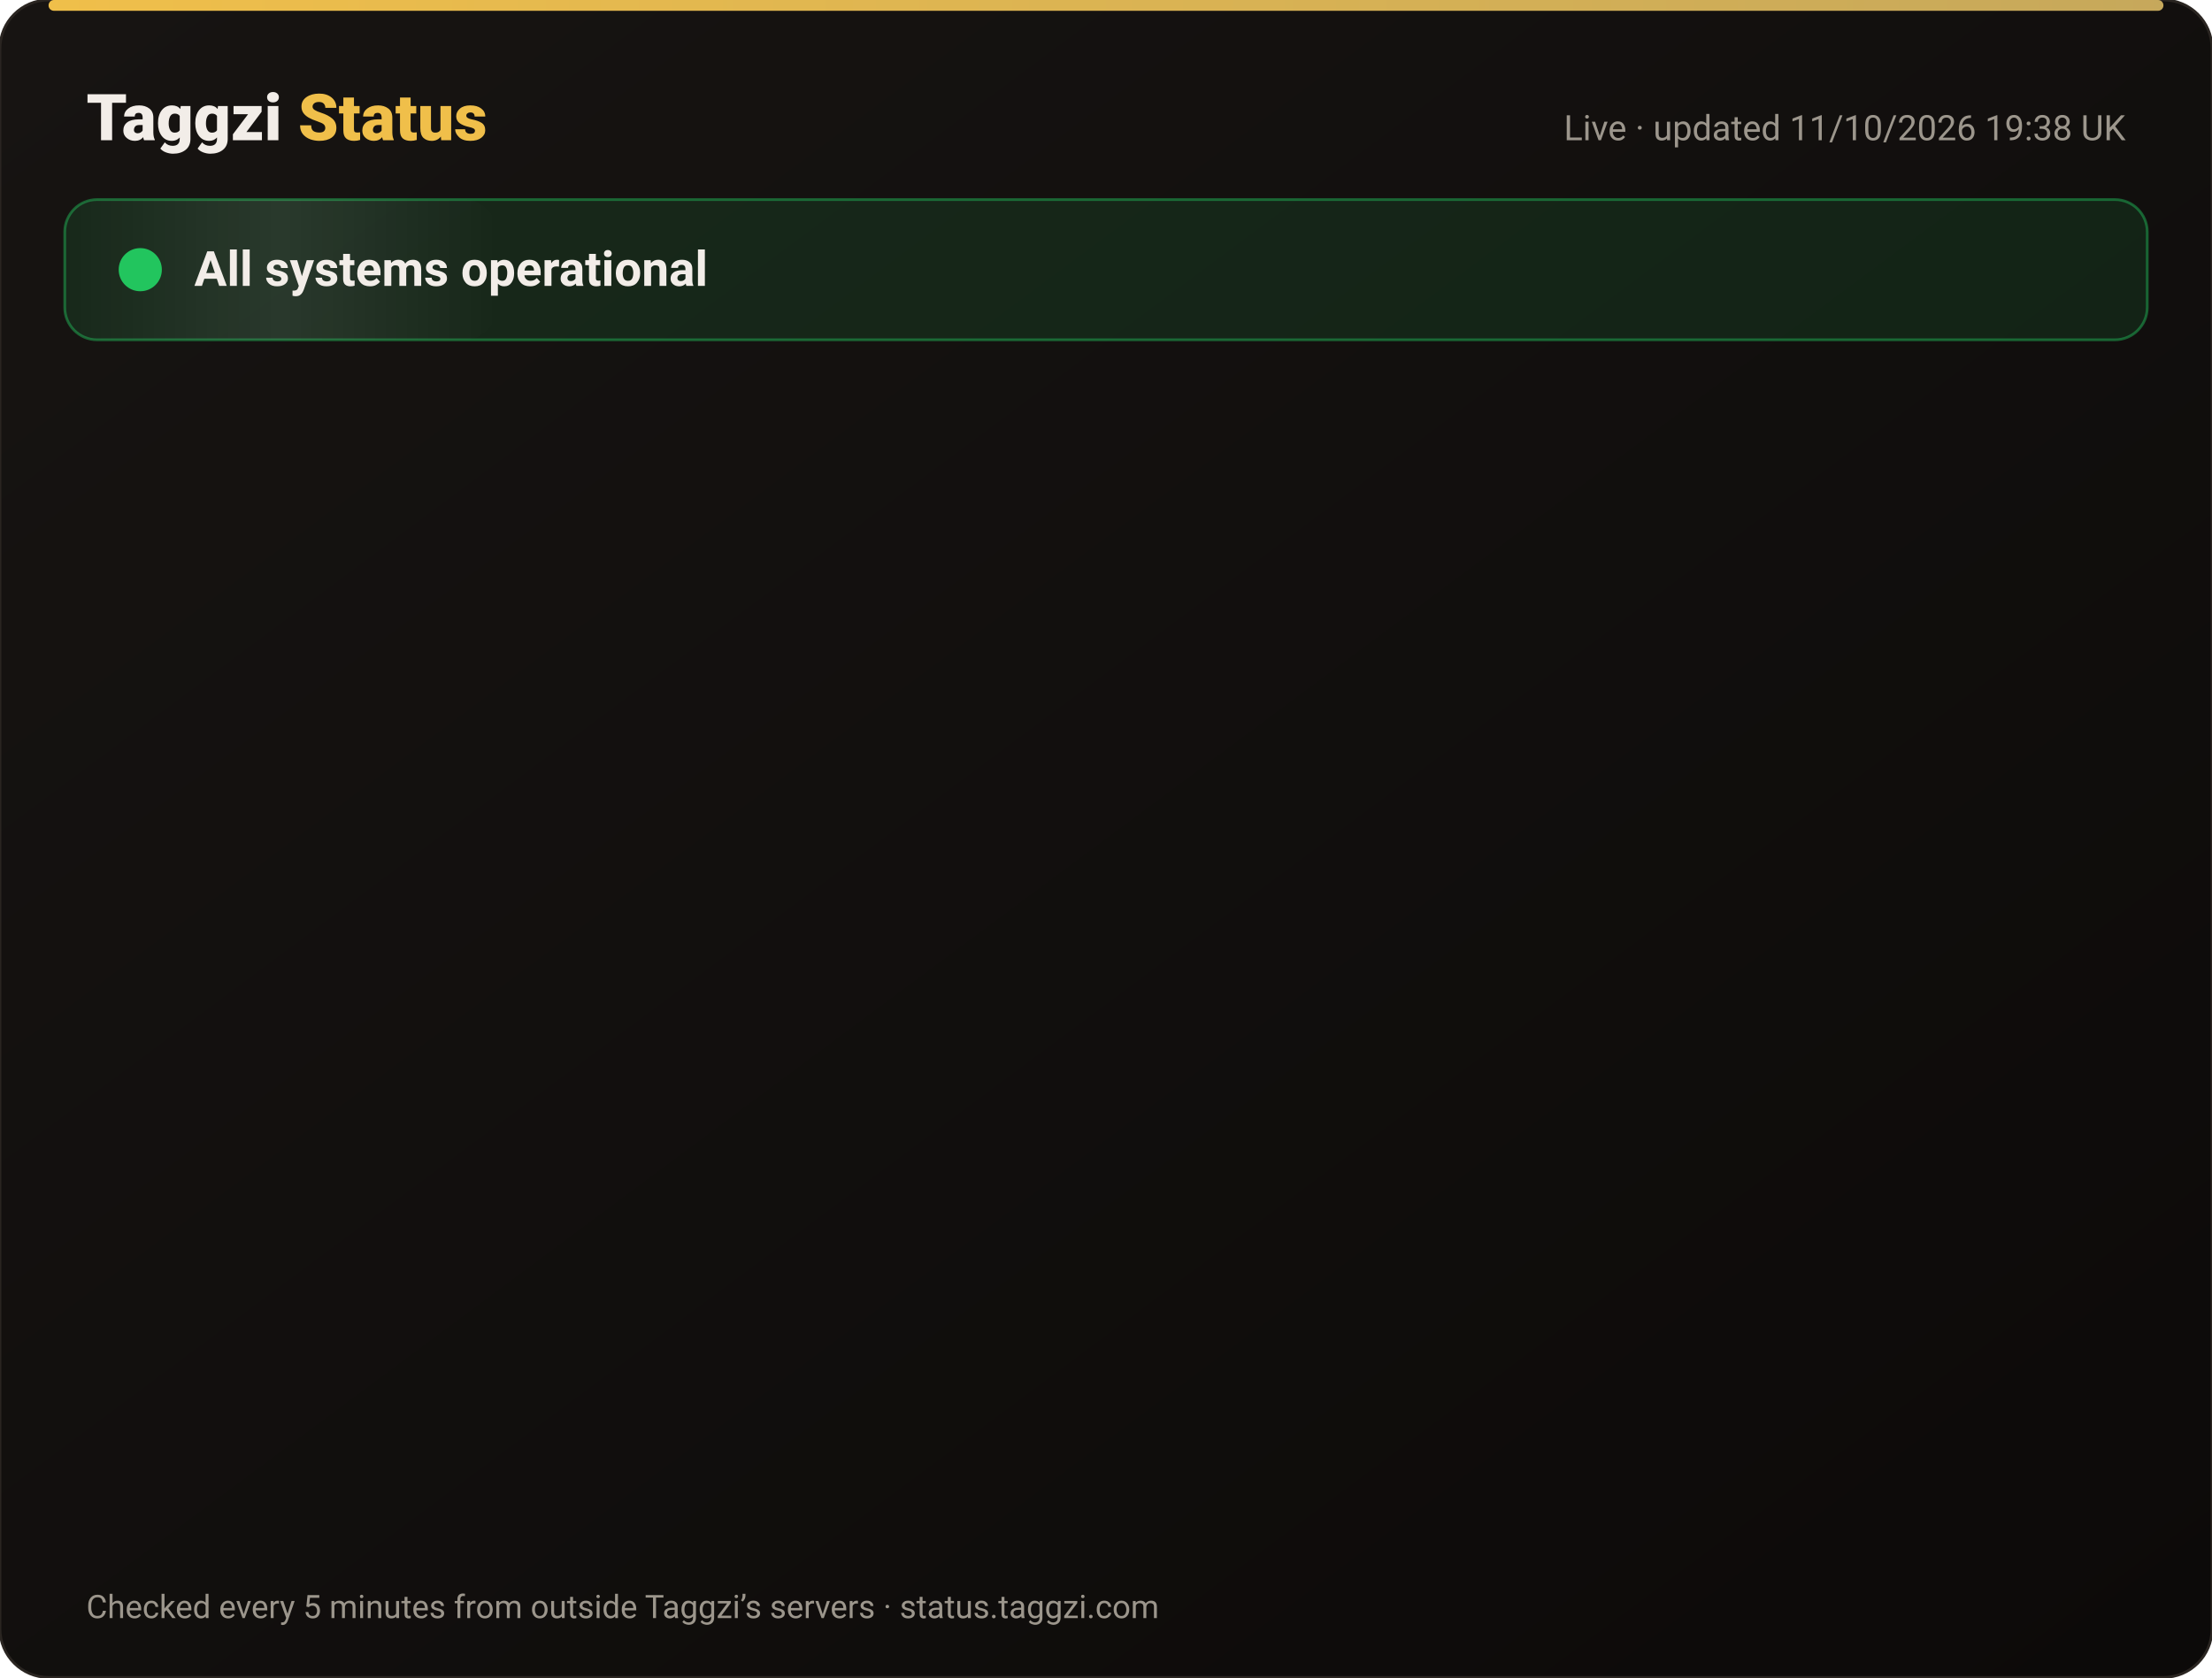
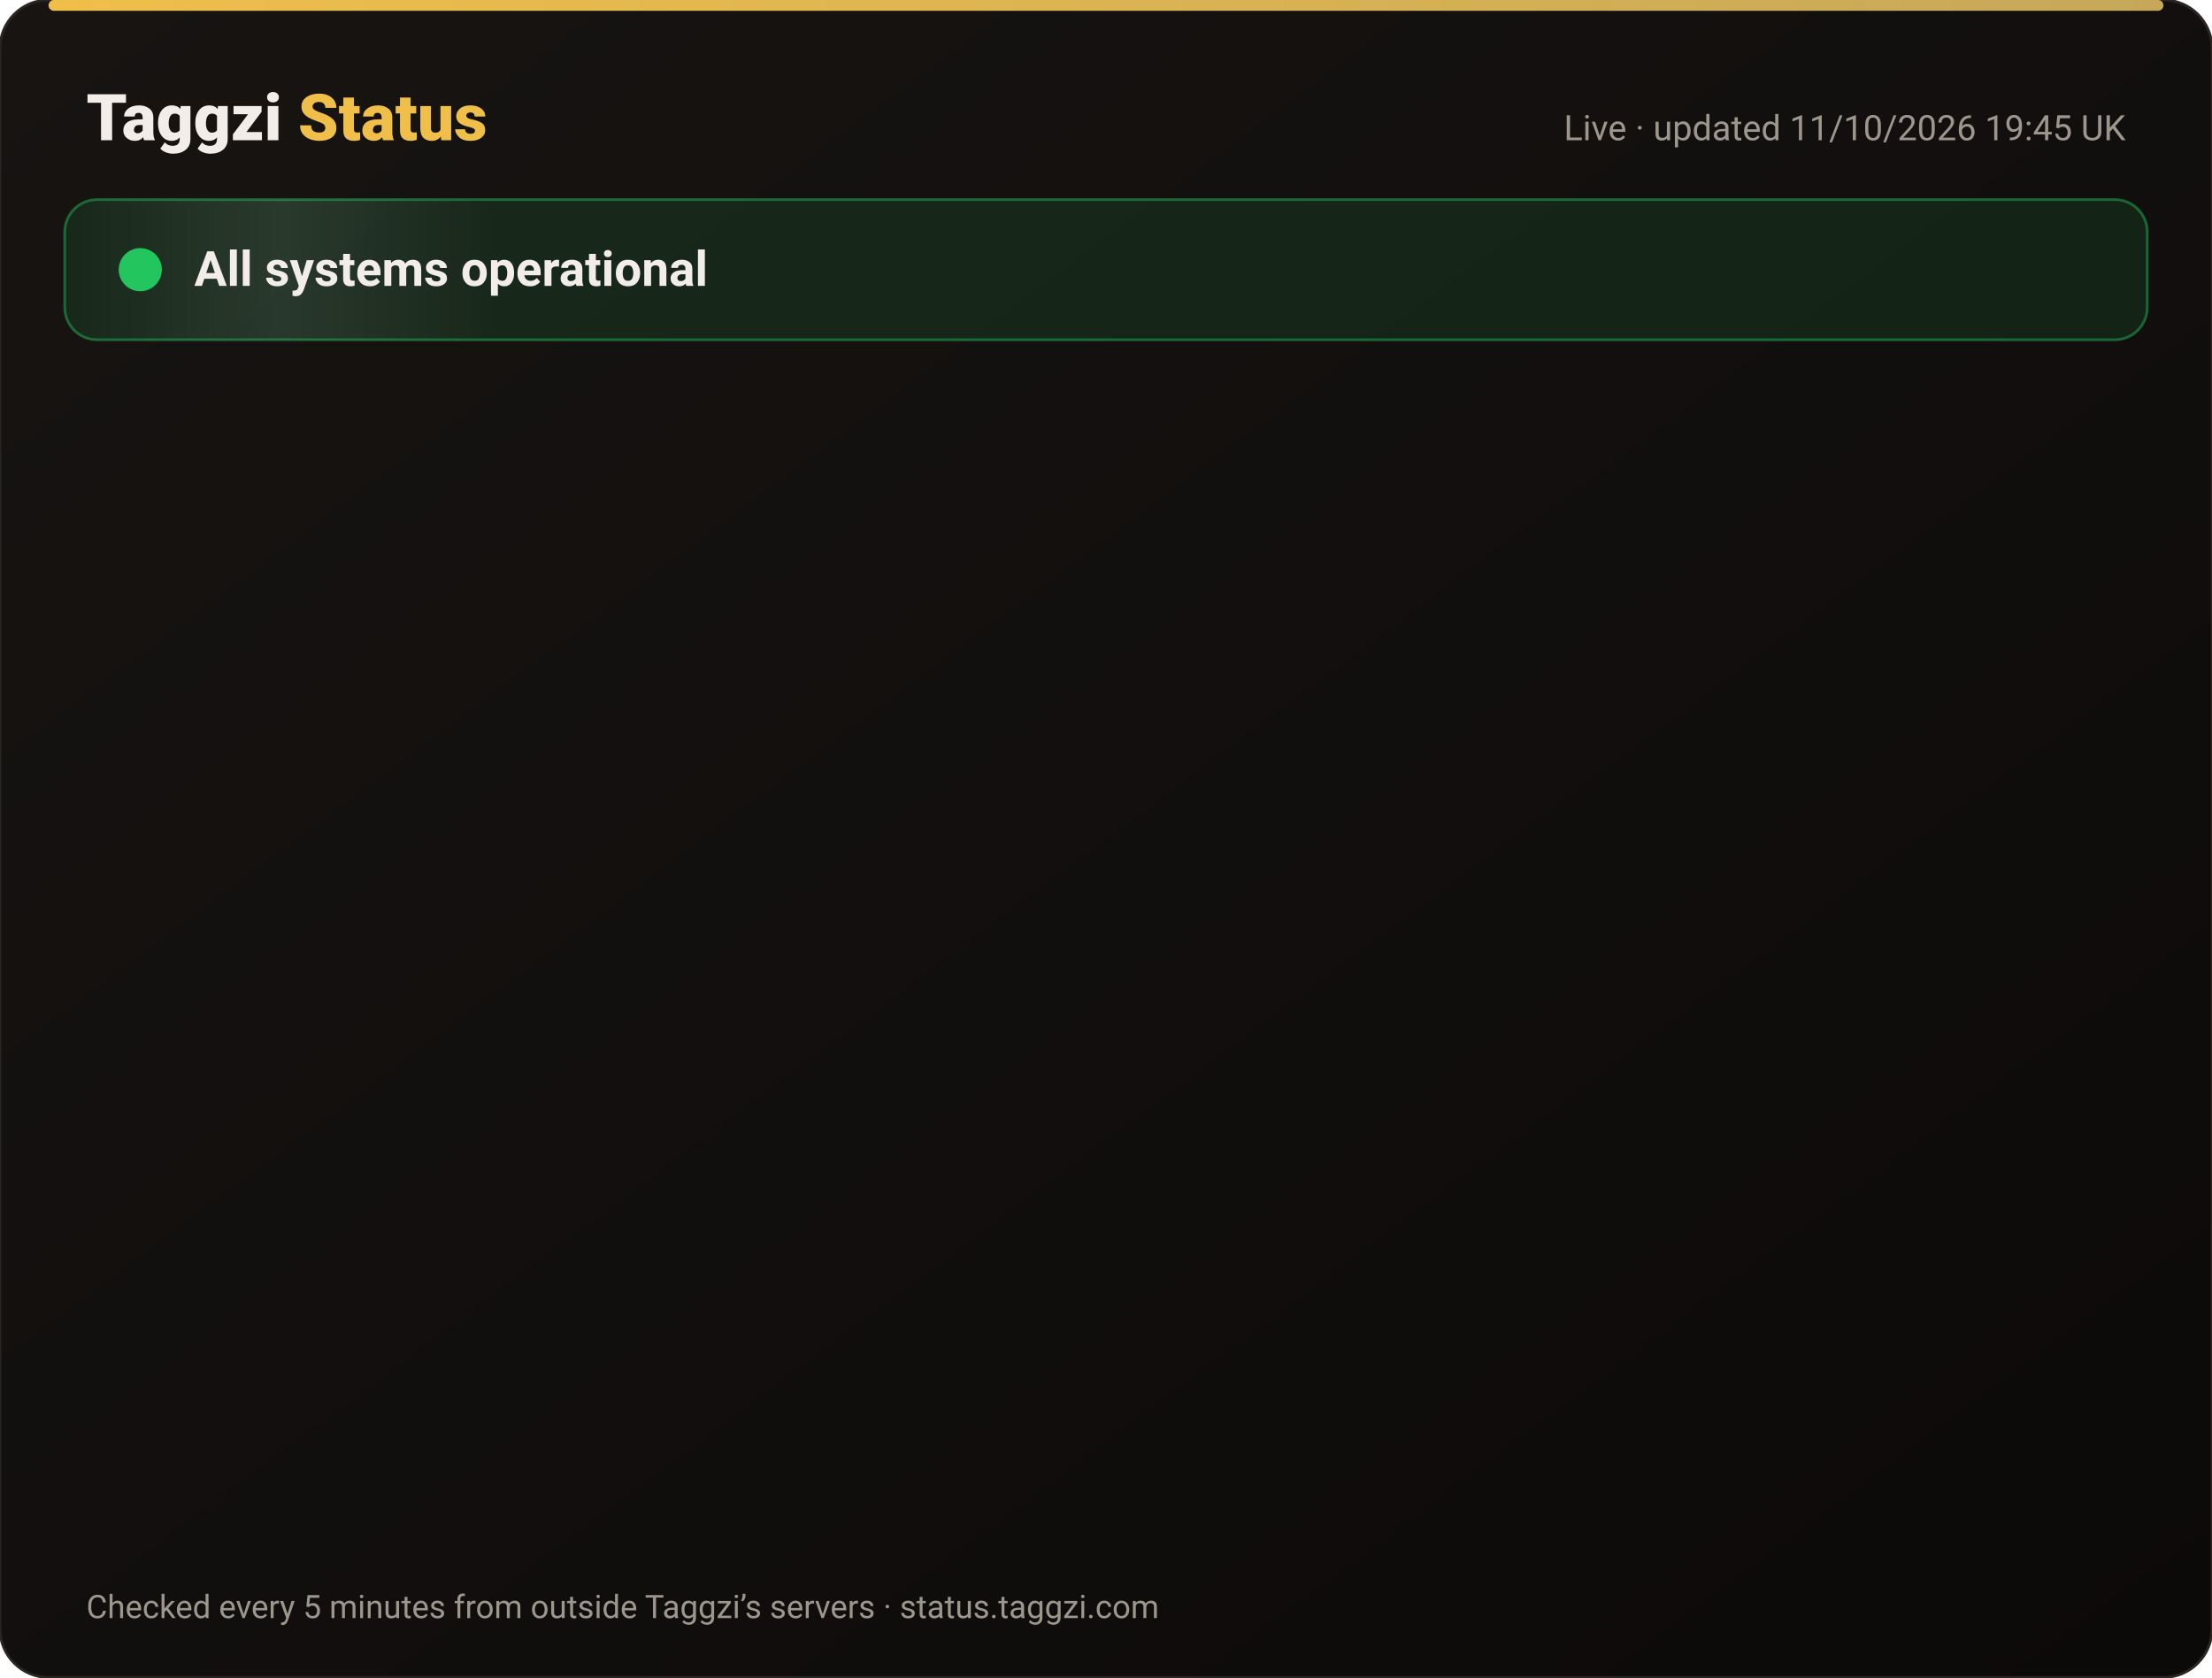
<svg xmlns="http://www.w3.org/2000/svg" width="820" height="622" viewBox="0 0 820 622" font-family="-apple-system,Segoe UI,Roboto,Helvetica,Arial,sans-serif">
  <defs>
    <linearGradient id="bg" x1="0" y1="0" x2="1" y2="1">
      <stop offset="0" stop-color="#171412" />
      <stop offset="1" stop-color="#0C0A09" />
    </linearGradient>
    <linearGradient id="gold" x1="0" x2="1">
      <stop offset="0" stop-color="#F0BF4A" />
      <stop offset="1" stop-color="#c6a85b" />
    </linearGradient>
    <linearGradient id="shine" x1="0" x2="1">
      <stop offset="0" stop-color="#fff" stop-opacity="0" />
      <stop offset=".5" stop-color="#fff" stop-opacity=".08" />
      <stop offset="1" stop-color="#fff" stop-opacity="0" />
    </linearGradient>
  </defs>
  <rect width="820" height="622" rx="18" fill="url(#bg)" stroke="#2a2521" />
  <rect x="18" y="0" width="784" height="4" rx="2" fill="url(#gold)" />
  <text x="32" y="52" font-size="24" font-weight="800" fill="#F2EDE8">Taggzi <tspan fill="#F0BF4A">Status</tspan>
  </text>
-   <text x="788" y="52" font-size="13" fill="#9C968C" text-anchor="end">Live · updated 11/10/2026 19:38 UK</text>
+   <text x="788" y="52" font-size="13" fill="#9C968C" text-anchor="end">Live · updated 11/10/2026 19:45 UK</text>
  <rect x="24" y="74" width="772" height="52" rx="12" fill="#22c55e" fill-opacity=".12" stroke="#22c55e" stroke-opacity=".45" />
  <rect x="24" y="74" width="160" height="52" rx="12" fill="url(#shine)">
    <animate attributeName="x" from="-160" to="820" dur="4s" repeatCount="indefinite" />
  </rect>
  <circle cx="52" cy="100" r="7" fill="#22c55e" />
  <circle cx="52" cy="100" r="7" fill="none" stroke="#22c55e" stroke-width="2">
    <animate attributeName="r" values="7;15;7" dur="2s" repeatCount="indefinite" />
    <animate attributeName="opacity" values=".9;0;.9" dur="2s" repeatCount="indefinite" />
  </circle>
  <text x="72" y="106" font-size="18" font-weight="700" fill="#F2EDE8">All systems operational</text>
  <g opacity="0">
    <animate attributeName="opacity" from="0" to="1" begin="0.00s" dur=".6s" fill="freeze" />
    <line x1="32" y1="188" x2="788" y2="188" stroke="#2a2521" />
    <circle cx="44" cy="166" r="6" fill="#22c55e">
      <animate attributeName="opacity" values="1;.45;1" dur="2.4s" begin="0.00s" repeatCount="indefinite" />
    </circle>
    <text x="62" y="171" font-size="15" font-weight="650" fill="#F2EDE8">Website</text>
    <text x="630" y="171" font-size="13" fill="#9C968C" text-anchor="end">100.00% uptime</text>
    <rect x="648" y="154" width="140" height="24" rx="12" fill="#22c55e" fill-opacity=".14" stroke="#22c55e" stroke-opacity=".5" />
    <text x="718" y="171" font-size="12" font-weight="700" fill="#22c55e" text-anchor="middle">Operational</text>
  </g>
  <g opacity="0">
    <animate attributeName="opacity" from="0" to="1" begin="0.15s" dur=".6s" fill="freeze" />
    <line x1="32" y1="234" x2="788" y2="234" stroke="#2a2521" />
    <circle cx="44" cy="212" r="6" fill="#22c55e">
      <animate attributeName="opacity" values="1;.45;1" dur="2.4s" begin="0.15s" repeatCount="indefinite" />
    </circle>
    <text x="62" y="217" font-size="15" font-weight="650" fill="#F2EDE8">Tag scans</text>
    <text x="630" y="217" font-size="13" fill="#9C968C" text-anchor="end">100.00% uptime</text>
    <rect x="648" y="200" width="140" height="24" rx="12" fill="#22c55e" fill-opacity=".14" stroke="#22c55e" stroke-opacity=".5" />
    <text x="718" y="217" font-size="12" font-weight="700" fill="#22c55e" text-anchor="middle">Operational</text>
  </g>
  <g opacity="0">
    <animate attributeName="opacity" from="0" to="1" begin="0.30s" dur=".6s" fill="freeze" />
    <line x1="32" y1="280" x2="788" y2="280" stroke="#2a2521" />
    <circle cx="44" cy="258" r="6" fill="#22c55e">
      <animate attributeName="opacity" values="1;.45;1" dur="2.4s" begin="0.30s" repeatCount="indefinite" />
    </circle>
    <text x="62" y="263" font-size="15" font-weight="650" fill="#F2EDE8">Manual tag lookup</text>
    <text x="630" y="263" font-size="13" fill="#9C968C" text-anchor="end">100.00% uptime</text>
    <rect x="648" y="246" width="140" height="24" rx="12" fill="#22c55e" fill-opacity=".14" stroke="#22c55e" stroke-opacity=".5" />
    <text x="718" y="263" font-size="12" font-weight="700" fill="#22c55e" text-anchor="middle">Operational</text>
  </g>
  <g opacity="0">
    <animate attributeName="opacity" from="0" to="1" begin="0.45s" dur=".6s" fill="freeze" />
    <line x1="32" y1="326" x2="788" y2="326" stroke="#2a2521" />
    <circle cx="44" cy="304" r="6" fill="#22c55e">
      <animate attributeName="opacity" values="1;.45;1" dur="2.4s" begin="0.45s" repeatCount="indefinite" />
    </circle>
    <text x="62" y="309" font-size="15" font-weight="650" fill="#F2EDE8">App &amp; login</text>
    <text x="630" y="309" font-size="13" fill="#9C968C" text-anchor="end">100.00% uptime</text>
    <rect x="648" y="292" width="140" height="24" rx="12" fill="#22c55e" fill-opacity=".14" stroke="#22c55e" stroke-opacity=".5" />
    <text x="718" y="309" font-size="12" font-weight="700" fill="#22c55e" text-anchor="middle">Operational</text>
  </g>
  <g opacity="0">
    <animate attributeName="opacity" from="0" to="1" begin="0.60s" dur=".6s" fill="freeze" />
    <line x1="32" y1="372" x2="788" y2="372" stroke="#2a2521" />
    <circle cx="44" cy="350" r="6" fill="#22c55e">
      <animate attributeName="opacity" values="1;.45;1" dur="2.4s" begin="0.60s" repeatCount="indefinite" />
    </circle>
    <text x="62" y="355" font-size="15" font-weight="650" fill="#F2EDE8">Community alerts</text>
    <text x="630" y="355" font-size="13" fill="#9C968C" text-anchor="end">100.00% uptime</text>
    <rect x="648" y="338" width="140" height="24" rx="12" fill="#22c55e" fill-opacity=".14" stroke="#22c55e" stroke-opacity=".5" />
    <text x="718" y="355" font-size="12" font-weight="700" fill="#22c55e" text-anchor="middle">Operational</text>
  </g>
  <g opacity="0">
    <animate attributeName="opacity" from="0" to="1" begin="0.75s" dur=".6s" fill="freeze" />
    <line x1="32" y1="418" x2="788" y2="418" stroke="#2a2521" />
    <circle cx="44" cy="396" r="6" fill="#22c55e">
      <animate attributeName="opacity" values="1;.45;1" dur="2.4s" begin="0.75s" repeatCount="indefinite" />
    </circle>
    <text x="62" y="401" font-size="15" font-weight="650" fill="#F2EDE8">Private calling</text>
    <text x="630" y="401" font-size="13" fill="#9C968C" text-anchor="end">100.00% uptime</text>
    <rect x="648" y="384" width="140" height="24" rx="12" fill="#22c55e" fill-opacity=".14" stroke="#22c55e" stroke-opacity=".5" />
    <text x="718" y="401" font-size="12" font-weight="700" fill="#22c55e" text-anchor="middle">Operational</text>
  </g>
  <g opacity="0">
    <animate attributeName="opacity" from="0" to="1" begin="0.90s" dur=".6s" fill="freeze" />
    <line x1="32" y1="464" x2="788" y2="464" stroke="#2a2521" />
    <circle cx="44" cy="442" r="6" fill="#22c55e">
      <animate attributeName="opacity" values="1;.45;1" dur="2.4s" begin="0.90s" repeatCount="indefinite" />
    </circle>
    <text x="62" y="447" font-size="15" font-weight="650" fill="#F2EDE8">Payments</text>
    <text x="630" y="447" font-size="13" fill="#9C968C" text-anchor="end">99.97% uptime</text>
    <rect x="648" y="430" width="140" height="24" rx="12" fill="#22c55e" fill-opacity=".14" stroke="#22c55e" stroke-opacity=".5" />
    <text x="718" y="447" font-size="12" font-weight="700" fill="#22c55e" text-anchor="middle">Operational</text>
  </g>
  <g opacity="0">
    <animate attributeName="opacity" from="0" to="1" begin="1.05s" dur=".6s" fill="freeze" />
    <line x1="32" y1="510" x2="788" y2="510" stroke="#2a2521" />
    <circle cx="44" cy="488" r="6" fill="#22c55e">
      <animate attributeName="opacity" values="1;.45;1" dur="2.4s" begin="1.05s" repeatCount="indefinite" />
    </circle>
    <text x="62" y="493" font-size="15" font-weight="650" fill="#F2EDE8">Email &amp; support</text>
    <text x="630" y="493" font-size="13" fill="#9C968C" text-anchor="end">100.00% uptime</text>
    <rect x="648" y="476" width="140" height="24" rx="12" fill="#22c55e" fill-opacity=".14" stroke="#22c55e" stroke-opacity=".5" />
    <text x="718" y="493" font-size="12" font-weight="700" fill="#22c55e" text-anchor="middle">Operational</text>
  </g>
  <g opacity="0">
    <animate attributeName="opacity" from="0" to="1" begin="1.20s" dur=".6s" fill="freeze" />
    <line x1="32" y1="556" x2="788" y2="556" stroke="#2a2521" />
    <circle cx="44" cy="534" r="6" fill="#22c55e">
      <animate attributeName="opacity" values="1;.45;1" dur="2.4s" begin="1.20s" repeatCount="indefinite" />
    </circle>
    <text x="62" y="539" font-size="15" font-weight="650" fill="#F2EDE8">Secure connection (SSL)</text>
    <text x="630" y="539" font-size="13" fill="#9C968C" text-anchor="end">100.00% uptime</text>
    <rect x="648" y="522" width="140" height="24" rx="12" fill="#22c55e" fill-opacity=".14" stroke="#22c55e" stroke-opacity=".5" />
    <text x="718" y="539" font-size="12" font-weight="700" fill="#22c55e" text-anchor="middle">Operational</text>
  </g>
  <text x="32" y="600" font-size="12" fill="#9C968C">Checked every 5 minutes from outside Taggzi’s servers · status.taggzi.com</text>
</svg>
